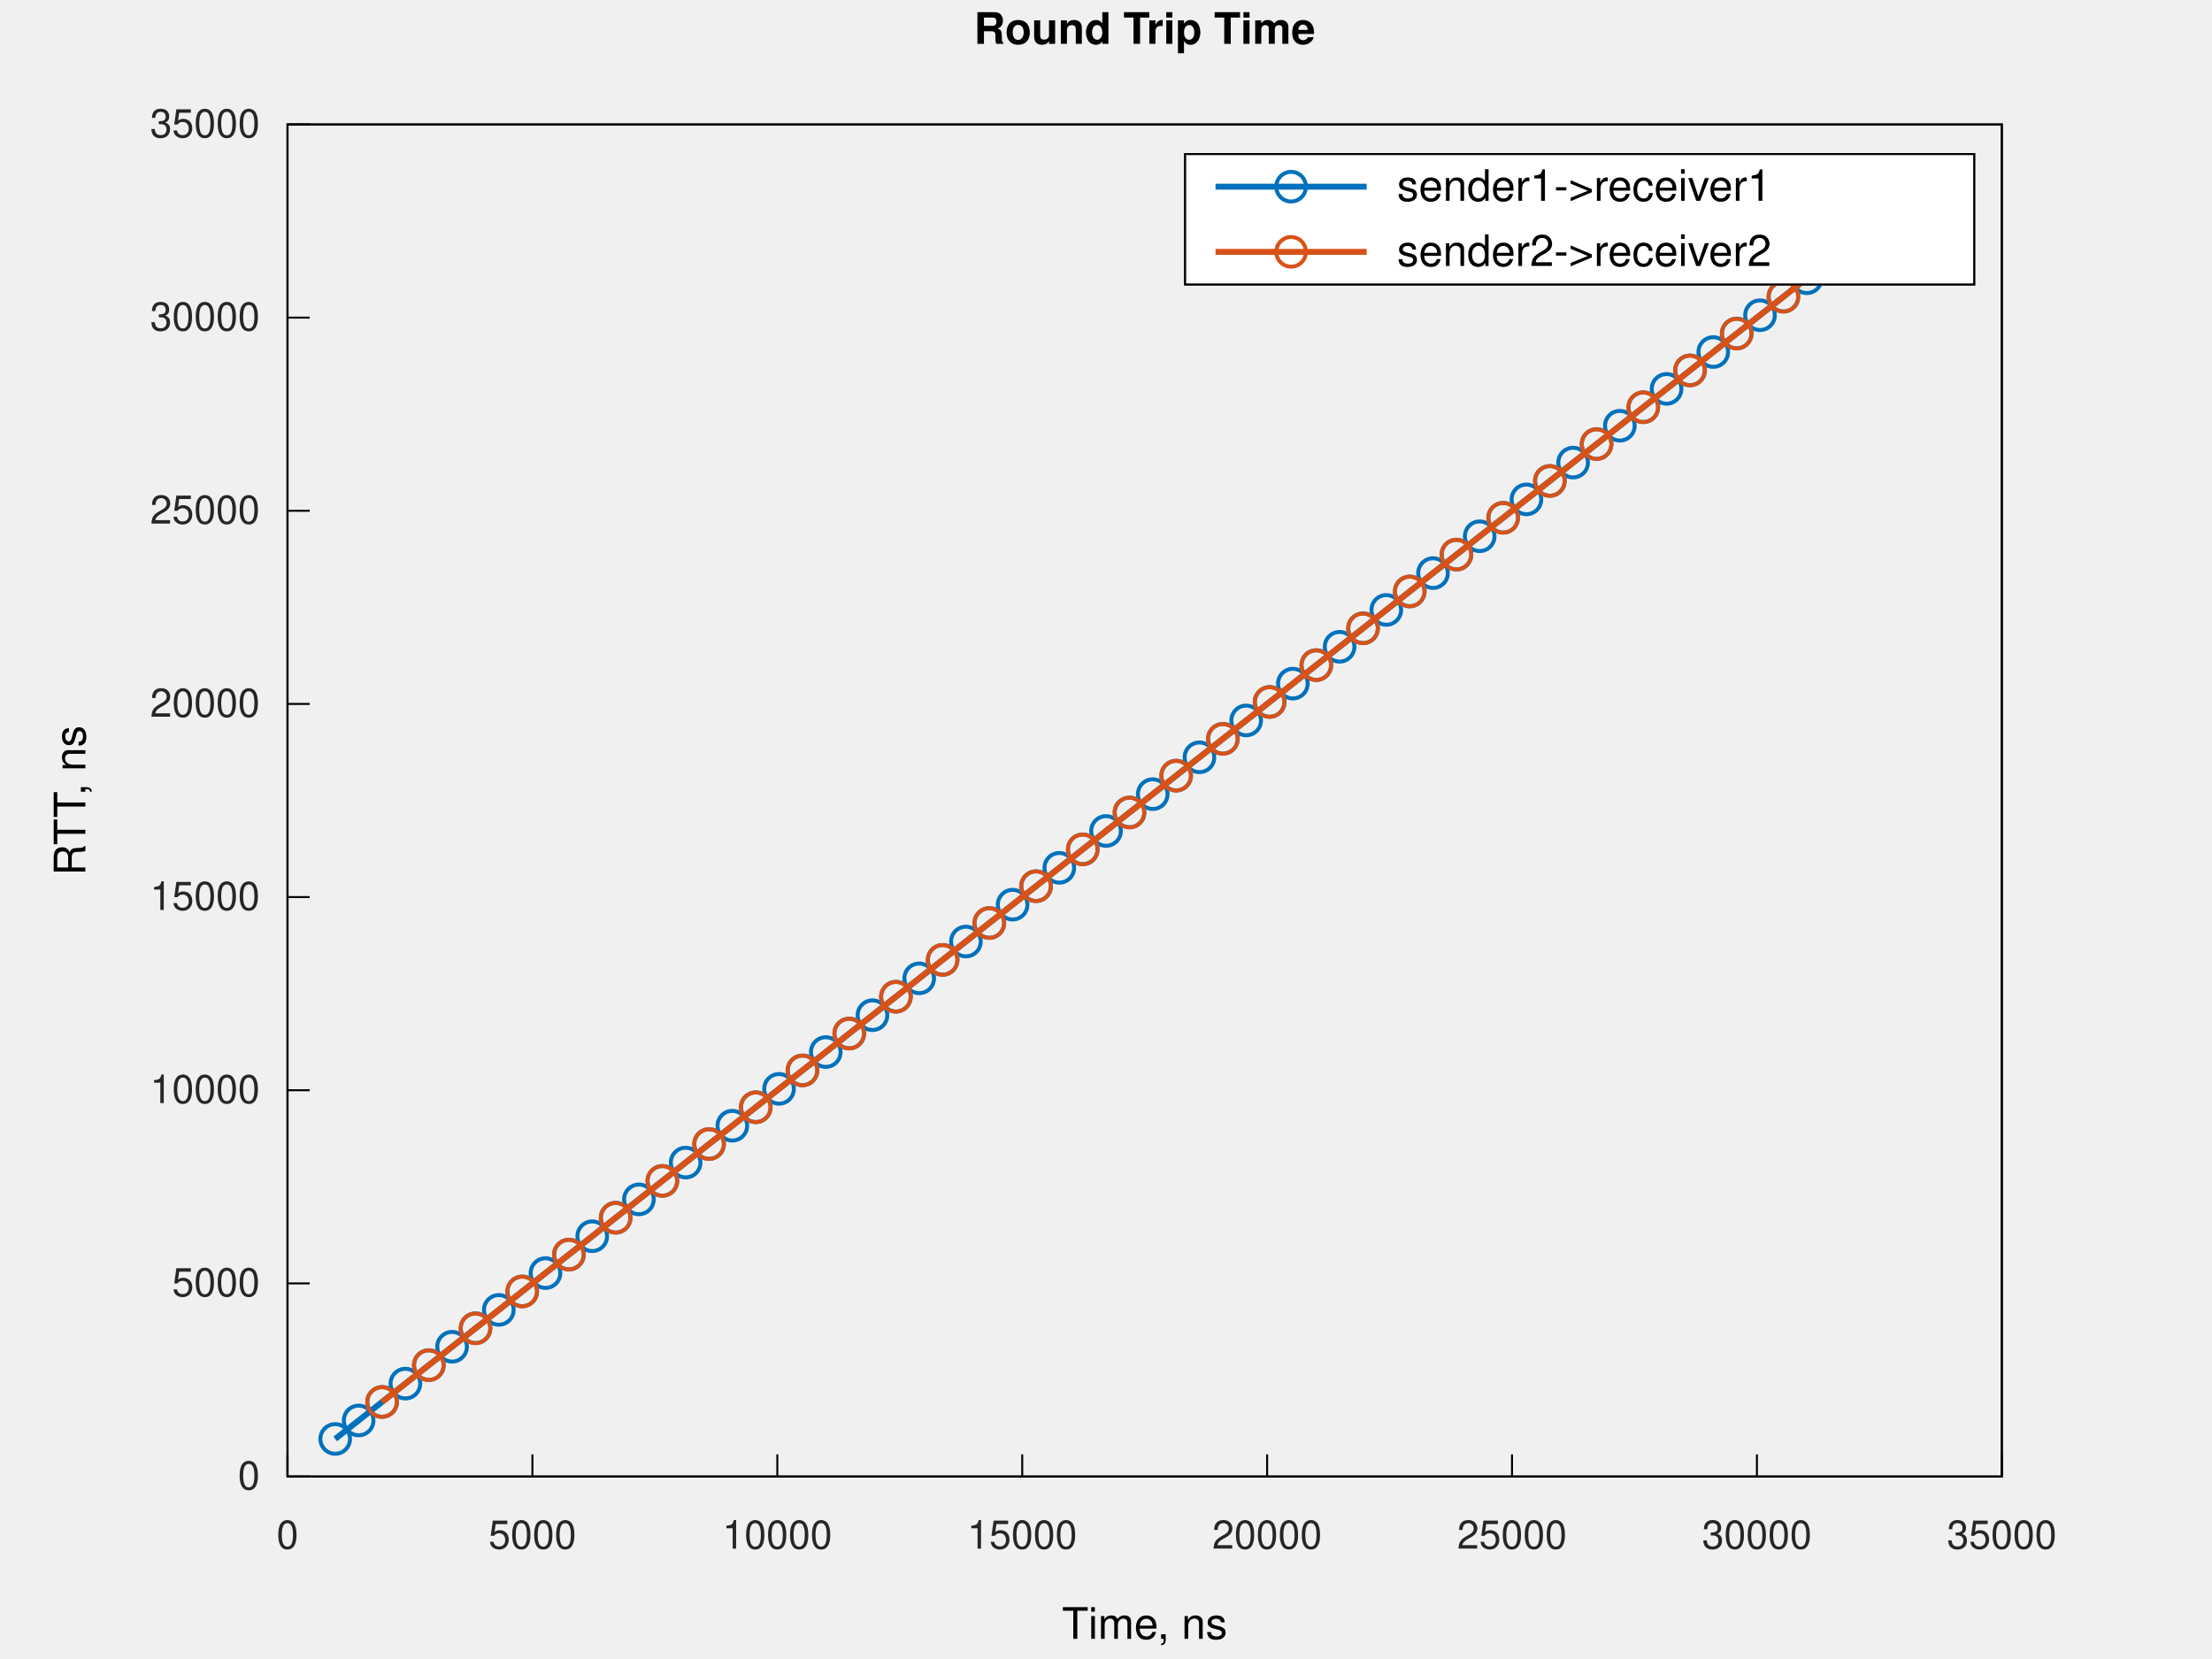
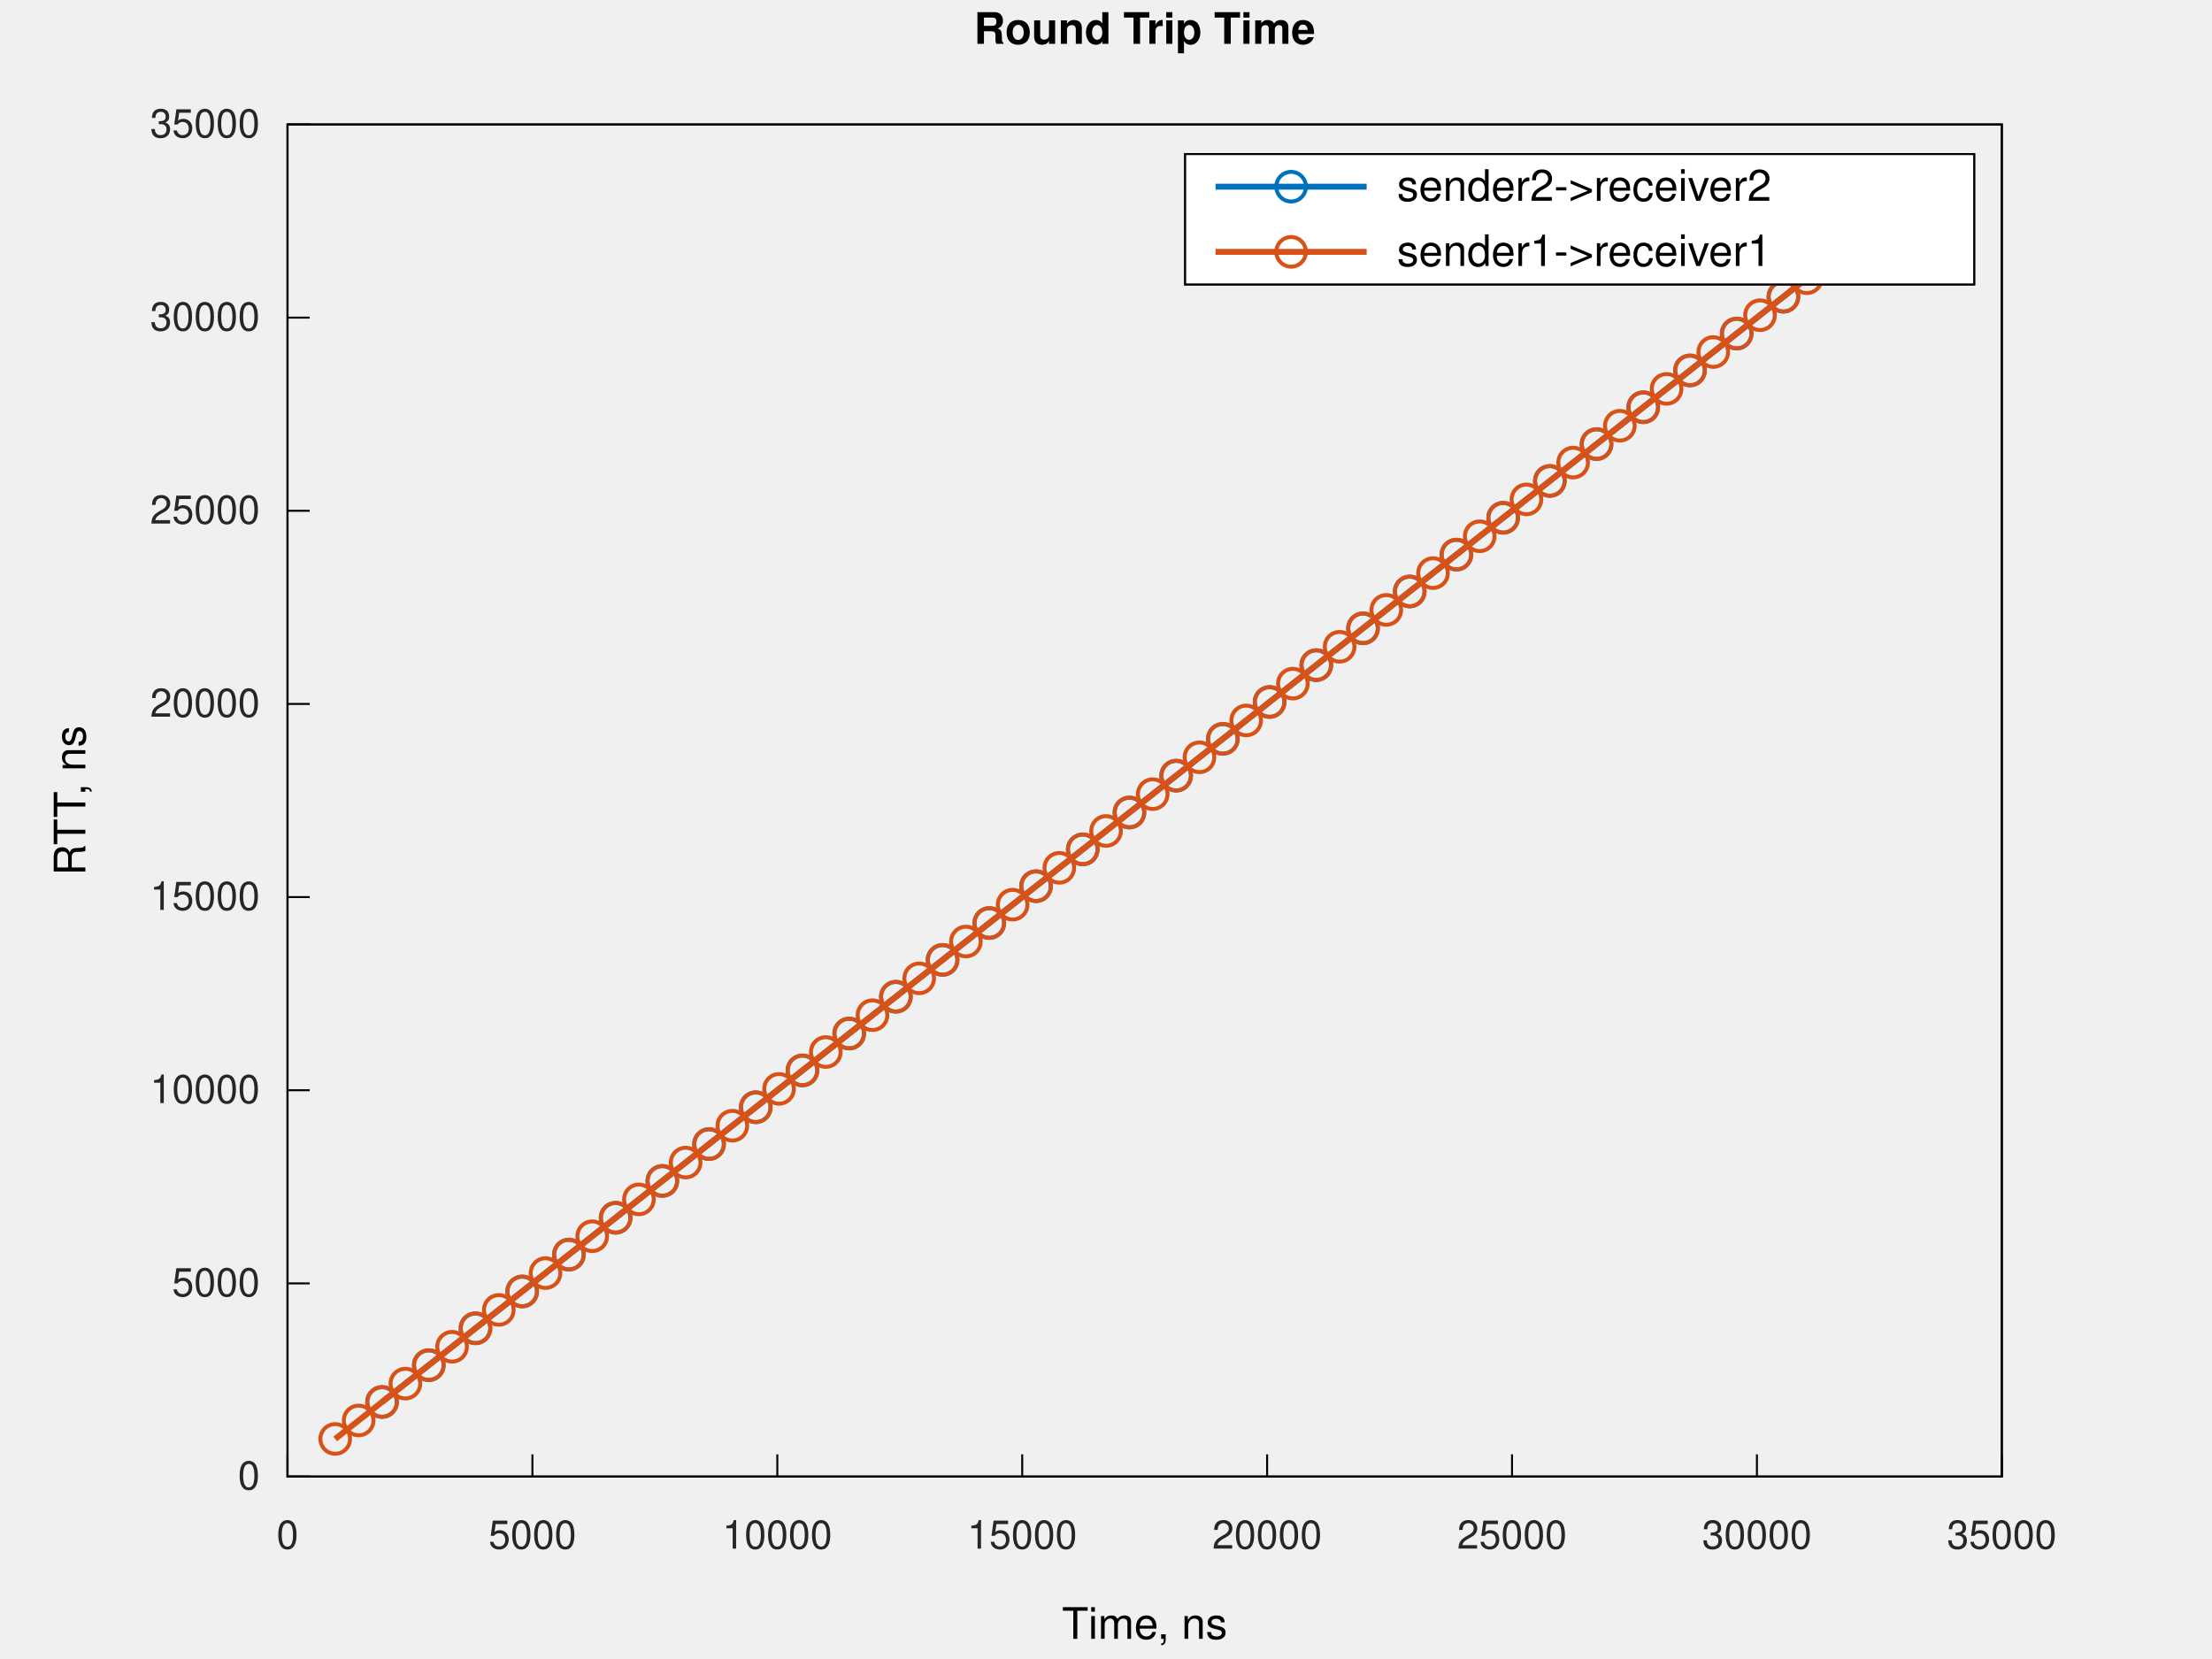
<svg xmlns="http://www.w3.org/2000/svg" xmlns:xlink="http://www.w3.org/1999/xlink" width="560" height="420" viewBox="0 0 560 420">
  <g id="gnuplot_canvas">
    <rect x="0" y="0" width="560" height="420" fill="none" />
    <defs>
      <circle id="gpDot" r="0.5" stroke-width="0.5" stroke="currentColor" />
      <path id="gpPt0" stroke-width="0.267" stroke="currentColor" d="M-1,0 h2 M0,-1 v2" />
      <path id="gpPt1" stroke-width="0.267" stroke="currentColor" d="M-1,-1 L1,1 M1,-1 L-1,1" />
      <path id="gpPt2" stroke-width="0.267" stroke="currentColor" d="M-1,0 L1,0 M0,-1 L0,1 M-1,-1 L1,1 M-1,1 L1,-1" />
      <rect id="gpPt3" stroke-width="0.267" stroke="currentColor" x="-1" y="-1" width="2" height="2" />
      <rect id="gpPt4" stroke-width="0.267" stroke="currentColor" fill="currentColor" x="-1" y="-1" width="2" height="2" />
      <circle id="gpPt5" stroke-width="0.267" stroke="currentColor" cx="0" cy="0" r="1" />
      <use xlink:href="#gpPt5" id="gpPt6" fill="currentColor" stroke="none" />
      <path id="gpPt7" stroke-width="0.267" stroke="currentColor" d="M0,-1.33 L-1.33,0.67 L1.33,0.67 z" />
      <use xlink:href="#gpPt7" id="gpPt8" fill="currentColor" stroke="none" />
      <use xlink:href="#gpPt7" id="gpPt9" stroke="currentColor" transform="rotate(180)" />
      <use xlink:href="#gpPt9" id="gpPt10" fill="currentColor" stroke="none" />
      <use xlink:href="#gpPt3" id="gpPt11" stroke="currentColor" transform="rotate(45)" />
      <use xlink:href="#gpPt11" id="gpPt12" fill="currentColor" stroke="none" />
      <path id="gpPt13" stroke-width="0.267" stroke="currentColor" d="M0,1.330 L1.265,0.411 L0.782,-1.067 L-0.782,-1.076 L-1.265,0.411 z" />
      <use xlink:href="#gpPt13" id="gpPt14" fill="currentColor" stroke="none" />
      <filter id="textbox" filterUnits="objectBoundingBox" x="0" y="0" height="1" width="1">
        <feFlood flood-color="white" flood-opacity="1" result="bgnd" />
        <feComposite in="SourceGraphic" in2="bgnd" operator="atop" />
      </filter>
      <filter id="greybox" filterUnits="objectBoundingBox" x="0" y="0" height="1" width="1">
        <feFlood flood-color="lightgrey" flood-opacity="1" result="grey" />
        <feComposite in="SourceGraphic" in2="grey" operator="atop" />
      </filter>
    </defs>
    <g fill="none" color="white" stroke="currentColor" stroke-width="1.00" stroke-linecap="butt" stroke-linejoin="miter">
</g>
    <g fill="none" color="white" stroke="currentColor" stroke-width="0.50" stroke-linecap="butt" stroke-linejoin="miter">
</g>
    <g fill="none" color="black" stroke="currentColor" stroke-width="0.50" stroke-linecap="butt" stroke-linejoin="miter">
      <path stroke="rgb(  0,   0,   0)" d="M72.79,373.81 L78.41,373.81  " />
      <g transform="translate(65.79,377.06)" stroke="none" fill="rgb(38,38,38)" font-family="Helvetica" font-size="10.00" text-anchor="end">
        <text>
          <tspan font-family="Helvetica">0</tspan>
        </text>
      </g>
    </g>
    <g fill="none" color="black" stroke="currentColor" stroke-width="0.50" stroke-linecap="butt" stroke-linejoin="miter">
      <path stroke="rgb(  0,   0,   0)" d="M72.79,324.91 L78.41,324.91  " />
      <g transform="translate(65.79,328.16)" stroke="none" fill="rgb(38,38,38)" font-family="Helvetica" font-size="10.00" text-anchor="end">
        <text>
          <tspan font-family="Helvetica">5000</tspan>
        </text>
      </g>
    </g>
    <g fill="none" color="black" stroke="currentColor" stroke-width="0.50" stroke-linecap="butt" stroke-linejoin="miter">
      <path stroke="rgb(  0,   0,   0)" d="M72.79,276.01 L78.41,276.01  " />
      <g transform="translate(65.79,279.26)" stroke="none" fill="rgb(38,38,38)" font-family="Helvetica" font-size="10.00" text-anchor="end">
        <text>
          <tspan font-family="Helvetica">10000</tspan>
        </text>
      </g>
    </g>
    <g fill="none" color="black" stroke="currentColor" stroke-width="0.50" stroke-linecap="butt" stroke-linejoin="miter">
      <path stroke="rgb(  0,   0,   0)" d="M72.79,227.11 L78.41,227.11  " />
      <g transform="translate(65.79,230.36)" stroke="none" fill="rgb(38,38,38)" font-family="Helvetica" font-size="10.00" text-anchor="end">
        <text>
          <tspan font-family="Helvetica">15000</tspan>
        </text>
      </g>
    </g>
    <g fill="none" color="black" stroke="currentColor" stroke-width="0.50" stroke-linecap="butt" stroke-linejoin="miter">
      <path stroke="rgb(  0,   0,   0)" d="M72.79,178.21 L78.41,178.21  " />
      <g transform="translate(65.79,181.46)" stroke="none" fill="rgb(38,38,38)" font-family="Helvetica" font-size="10.00" text-anchor="end">
        <text>
          <tspan font-family="Helvetica">20000</tspan>
        </text>
      </g>
    </g>
    <g fill="none" color="black" stroke="currentColor" stroke-width="0.50" stroke-linecap="butt" stroke-linejoin="miter">
      <path stroke="rgb(  0,   0,   0)" d="M72.79,129.31 L78.41,129.31  " />
      <g transform="translate(65.79,132.56)" stroke="none" fill="rgb(38,38,38)" font-family="Helvetica" font-size="10.00" text-anchor="end">
        <text>
          <tspan font-family="Helvetica">25000</tspan>
        </text>
      </g>
    </g>
    <g fill="none" color="black" stroke="currentColor" stroke-width="0.50" stroke-linecap="butt" stroke-linejoin="miter">
      <path stroke="rgb(  0,   0,   0)" d="M72.79,80.41 L78.41,80.41  " />
      <g transform="translate(65.79,83.66)" stroke="none" fill="rgb(38,38,38)" font-family="Helvetica" font-size="10.00" text-anchor="end">
        <text>
          <tspan font-family="Helvetica">30000</tspan>
        </text>
      </g>
    </g>
    <g fill="none" color="black" stroke="currentColor" stroke-width="0.50" stroke-linecap="butt" stroke-linejoin="miter">
      <path stroke="rgb(  0,   0,   0)" d="M72.79,31.51 L78.41,31.51  " />
      <g transform="translate(65.79,34.76)" stroke="none" fill="rgb(38,38,38)" font-family="Helvetica" font-size="10.00" text-anchor="end">
        <text>
          <tspan font-family="Helvetica">35000</tspan>
        </text>
      </g>
    </g>
    <g fill="none" color="black" stroke="currentColor" stroke-width="0.50" stroke-linecap="butt" stroke-linejoin="miter">
      <path stroke="rgb(  0,   0,   0)" d="M72.79,373.81 L72.79,368.19  " />
      <g transform="translate(72.79,392.06)" stroke="none" fill="rgb(38,38,38)" font-family="Helvetica" font-size="10.00" text-anchor="middle">
        <text>
          <tspan font-family="Helvetica">0</tspan>
        </text>
      </g>
    </g>
    <g fill="none" color="black" stroke="currentColor" stroke-width="0.50" stroke-linecap="butt" stroke-linejoin="miter">
      <path stroke="rgb(  0,   0,   0)" d="M134.79,373.81 L134.79,368.19  " />
      <g transform="translate(134.79,392.06)" stroke="none" fill="rgb(38,38,38)" font-family="Helvetica" font-size="10.00" text-anchor="middle">
        <text>
          <tspan font-family="Helvetica">5000</tspan>
        </text>
      </g>
    </g>
    <g fill="none" color="black" stroke="currentColor" stroke-width="0.50" stroke-linecap="butt" stroke-linejoin="miter">
      <path stroke="rgb(  0,   0,   0)" d="M196.79,373.81 L196.79,368.19  " />
      <g transform="translate(196.79,392.06)" stroke="none" fill="rgb(38,38,38)" font-family="Helvetica" font-size="10.00" text-anchor="middle">
        <text>
          <tspan font-family="Helvetica">10000</tspan>
        </text>
      </g>
    </g>
    <g fill="none" color="black" stroke="currentColor" stroke-width="0.50" stroke-linecap="butt" stroke-linejoin="miter">
      <path stroke="rgb(  0,   0,   0)" d="M258.79,373.81 L258.79,368.19  " />
      <g transform="translate(258.79,392.06)" stroke="none" fill="rgb(38,38,38)" font-family="Helvetica" font-size="10.00" text-anchor="middle">
        <text>
          <tspan font-family="Helvetica">15000</tspan>
        </text>
      </g>
    </g>
    <g fill="none" color="black" stroke="currentColor" stroke-width="0.50" stroke-linecap="butt" stroke-linejoin="miter">
      <path stroke="rgb(  0,   0,   0)" d="M320.79,373.81 L320.79,368.19  " />
      <g transform="translate(320.79,392.06)" stroke="none" fill="rgb(38,38,38)" font-family="Helvetica" font-size="10.00" text-anchor="middle">
        <text>
          <tspan font-family="Helvetica">20000</tspan>
        </text>
      </g>
    </g>
    <g fill="none" color="black" stroke="currentColor" stroke-width="0.50" stroke-linecap="butt" stroke-linejoin="miter">
      <path stroke="rgb(  0,   0,   0)" d="M382.79,373.81 L382.79,368.19  " />
      <g transform="translate(382.79,392.06)" stroke="none" fill="rgb(38,38,38)" font-family="Helvetica" font-size="10.00" text-anchor="middle">
        <text>
          <tspan font-family="Helvetica">25000</tspan>
        </text>
      </g>
    </g>
    <g fill="none" color="black" stroke="currentColor" stroke-width="0.50" stroke-linecap="butt" stroke-linejoin="miter">
      <path stroke="rgb(  0,   0,   0)" d="M444.79,373.81 L444.79,368.19  " />
      <g transform="translate(444.79,392.06)" stroke="none" fill="rgb(38,38,38)" font-family="Helvetica" font-size="10.00" text-anchor="middle">
        <text>
          <tspan font-family="Helvetica">30000</tspan>
        </text>
      </g>
    </g>
    <g fill="none" color="black" stroke="currentColor" stroke-width="0.50" stroke-linecap="butt" stroke-linejoin="miter">
      <path stroke="rgb(  0,   0,   0)" d="M506.79,373.81 L506.79,368.19  " />
      <g transform="translate(506.79,392.06)" stroke="none" fill="rgb(38,38,38)" font-family="Helvetica" font-size="10.00" text-anchor="middle">
        <text>
          <tspan font-family="Helvetica">35000</tspan>
        </text>
      </g>
    </g>
    <g fill="none" color="black" stroke="currentColor" stroke-width="0.50" stroke-linecap="butt" stroke-linejoin="miter">
</g>
    <g fill="none" color="black" stroke="currentColor" stroke-width="0.50" stroke-linecap="butt" stroke-linejoin="miter">
      <path stroke="rgb(  0,   0,   0)" d="M72.79,31.51 L72.79,373.81 L506.79,373.81 L506.79,31.51 L72.79,31.51 Z  " />
    </g>
    <g fill="none" color="black" stroke="currentColor" stroke-width="0.50" stroke-linecap="butt" stroke-linejoin="miter">
</g>
    <g fill="none" color="black" stroke="currentColor" stroke-width="0.50" stroke-linecap="butt" stroke-linejoin="miter">
      <path stroke="rgb(  0,   0,   0)" d="M300.04,72.01 L300.04,39.01 L499.79,39.01 L499.79,72.01 L300.04,72.01 Z  " />
    </g>
    <g id="gnuplot_plot_1a" fill="none">
      <g fill="none" color="white" stroke="rgb(  0,   0,   0)" stroke-width="1.50" stroke-linecap="butt" stroke-linejoin="miter">
</g>
      <g fill="none" color="black" stroke="currentColor" stroke-width="1.50" stroke-linecap="butt" stroke-linejoin="miter">
-         <path stroke="rgb(  0, 113, 188)" d="M84.86,364.29 L90.80,359.61 L96.75,354.91 L102.63,350.28 L108.58,345.59 L114.45,340.95 L120.40,336.26 L126.28,331.62   L132.23,326.93 L138.10,322.30 L144.05,317.60 L149.93,312.97 L155.88,308.28 L161.75,303.64 L167.70,298.95 L173.58,294.32   L179.53,289.62 L185.40,284.99 L191.35,280.30 L197.23,275.66 L203.18,270.97 L209.06,266.34 L215.01,261.64 L220.88,257.01   L226.83,252.32 L232.71,247.68 L238.66,242.99 L244.53,238.36 L250.48,233.66 L256.36,229.03 L262.31,224.34 L268.18,219.70   L274.13,215.01 L280.01,210.37 L285.96,205.68 L291.83,201.05 L297.78,196.35 L303.66,191.72 L309.61,187.03 L315.49,182.39   L321.44,177.70 L327.31,173.07 L333.26,168.37 L339.14,163.74 L345.09,159.05 L350.96,154.41 L356.91,149.72 L362.79,145.09   L368.74,140.39 L374.61,135.76 L380.56,131.07 L386.44,126.43 L392.39,121.74 L398.26,117.11 L404.21,112.41 L410.09,107.78   L416.04,103.09 L421.92,98.45 L427.87,93.76 L433.74,89.12 L439.69,84.43 L445.57,79.80 L451.52,75.10 L457.43,70.44    " />
-         <use xlink:href="#gpPt5" transform="translate(84.86,364.29) scale(3.75)" color="rgb(  0, 113, 188)" />
-         <use xlink:href="#gpPt5" transform="translate(90.80,359.61) scale(3.75)" color="rgb(  0, 113, 188)" />
-         <use xlink:href="#gpPt5" transform="translate(96.75,354.91) scale(3.75)" color="rgb(  0, 113, 188)" />
-         <use xlink:href="#gpPt5" transform="translate(102.63,350.28) scale(3.75)" color="rgb(  0, 113, 188)" />
-         <use xlink:href="#gpPt5" transform="translate(108.58,345.59) scale(3.75)" color="rgb(  0, 113, 188)" />
-         <use xlink:href="#gpPt5" transform="translate(114.45,340.95) scale(3.75)" color="rgb(  0, 113, 188)" />
-         <use xlink:href="#gpPt5" transform="translate(120.40,336.26) scale(3.75)" color="rgb(  0, 113, 188)" />
-         <use xlink:href="#gpPt5" transform="translate(126.28,331.62) scale(3.75)" color="rgb(  0, 113, 188)" />
-         <use xlink:href="#gpPt5" transform="translate(132.23,326.93) scale(3.75)" color="rgb(  0, 113, 188)" />
-         <use xlink:href="#gpPt5" transform="translate(138.10,322.30) scale(3.75)" color="rgb(  0, 113, 188)" />
-         <use xlink:href="#gpPt5" transform="translate(144.05,317.60) scale(3.75)" color="rgb(  0, 113, 188)" />
-         <use xlink:href="#gpPt5" transform="translate(149.93,312.97) scale(3.75)" color="rgb(  0, 113, 188)" />
-         <use xlink:href="#gpPt5" transform="translate(155.88,308.28) scale(3.75)" color="rgb(  0, 113, 188)" />
-         <use xlink:href="#gpPt5" transform="translate(161.75,303.64) scale(3.75)" color="rgb(  0, 113, 188)" />
-         <use xlink:href="#gpPt5" transform="translate(167.70,298.95) scale(3.75)" color="rgb(  0, 113, 188)" />
-         <use xlink:href="#gpPt5" transform="translate(173.58,294.32) scale(3.75)" color="rgb(  0, 113, 188)" />
-         <use xlink:href="#gpPt5" transform="translate(179.53,289.62) scale(3.75)" color="rgb(  0, 113, 188)" />
-         <use xlink:href="#gpPt5" transform="translate(185.40,284.99) scale(3.75)" color="rgb(  0, 113, 188)" />
-         <use xlink:href="#gpPt5" transform="translate(191.35,280.30) scale(3.75)" color="rgb(  0, 113, 188)" />
-         <use xlink:href="#gpPt5" transform="translate(197.23,275.66) scale(3.75)" color="rgb(  0, 113, 188)" />
-         <use xlink:href="#gpPt5" transform="translate(203.18,270.97) scale(3.75)" color="rgb(  0, 113, 188)" />
-         <use xlink:href="#gpPt5" transform="translate(209.06,266.34) scale(3.75)" color="rgb(  0, 113, 188)" />
-         <use xlink:href="#gpPt5" transform="translate(215.01,261.64) scale(3.75)" color="rgb(  0, 113, 188)" />
-         <use xlink:href="#gpPt5" transform="translate(220.88,257.01) scale(3.75)" color="rgb(  0, 113, 188)" />
-         <use xlink:href="#gpPt5" transform="translate(226.83,252.32) scale(3.75)" color="rgb(  0, 113, 188)" />
-         <use xlink:href="#gpPt5" transform="translate(232.71,247.68) scale(3.75)" color="rgb(  0, 113, 188)" />
-         <use xlink:href="#gpPt5" transform="translate(238.66,242.99) scale(3.75)" color="rgb(  0, 113, 188)" />
-         <use xlink:href="#gpPt5" transform="translate(244.53,238.36) scale(3.75)" color="rgb(  0, 113, 188)" />
-         <use xlink:href="#gpPt5" transform="translate(250.48,233.66) scale(3.75)" color="rgb(  0, 113, 188)" />
-         <use xlink:href="#gpPt5" transform="translate(256.36,229.03) scale(3.75)" color="rgb(  0, 113, 188)" />
-         <use xlink:href="#gpPt5" transform="translate(262.31,224.34) scale(3.75)" color="rgb(  0, 113, 188)" />
-         <use xlink:href="#gpPt5" transform="translate(268.18,219.70) scale(3.75)" color="rgb(  0, 113, 188)" />
-         <use xlink:href="#gpPt5" transform="translate(274.13,215.01) scale(3.75)" color="rgb(  0, 113, 188)" />
-         <use xlink:href="#gpPt5" transform="translate(280.01,210.37) scale(3.75)" color="rgb(  0, 113, 188)" />
-         <use xlink:href="#gpPt5" transform="translate(285.96,205.68) scale(3.75)" color="rgb(  0, 113, 188)" />
-         <use xlink:href="#gpPt5" transform="translate(291.83,201.05) scale(3.75)" color="rgb(  0, 113, 188)" />
-         <use xlink:href="#gpPt5" transform="translate(297.78,196.35) scale(3.75)" color="rgb(  0, 113, 188)" />
-         <use xlink:href="#gpPt5" transform="translate(303.66,191.72) scale(3.75)" color="rgb(  0, 113, 188)" />
-         <use xlink:href="#gpPt5" transform="translate(309.61,187.03) scale(3.75)" color="rgb(  0, 113, 188)" />
-         <use xlink:href="#gpPt5" transform="translate(315.49,182.39) scale(3.75)" color="rgb(  0, 113, 188)" />
-         <use xlink:href="#gpPt5" transform="translate(321.44,177.70) scale(3.75)" color="rgb(  0, 113, 188)" />
-         <use xlink:href="#gpPt5" transform="translate(327.31,173.07) scale(3.75)" color="rgb(  0, 113, 188)" />
-         <use xlink:href="#gpPt5" transform="translate(333.26,168.37) scale(3.75)" color="rgb(  0, 113, 188)" />
-         <use xlink:href="#gpPt5" transform="translate(339.14,163.74) scale(3.75)" color="rgb(  0, 113, 188)" />
-         <use xlink:href="#gpPt5" transform="translate(345.09,159.05) scale(3.75)" color="rgb(  0, 113, 188)" />
-         <use xlink:href="#gpPt5" transform="translate(350.96,154.41) scale(3.75)" color="rgb(  0, 113, 188)" />
-         <use xlink:href="#gpPt5" transform="translate(356.91,149.72) scale(3.75)" color="rgb(  0, 113, 188)" />
-         <use xlink:href="#gpPt5" transform="translate(362.79,145.09) scale(3.75)" color="rgb(  0, 113, 188)" />
-         <use xlink:href="#gpPt5" transform="translate(368.74,140.39) scale(3.75)" color="rgb(  0, 113, 188)" />
-         <use xlink:href="#gpPt5" transform="translate(374.61,135.76) scale(3.75)" color="rgb(  0, 113, 188)" />
-         <use xlink:href="#gpPt5" transform="translate(380.56,131.07) scale(3.75)" color="rgb(  0, 113, 188)" />
-         <use xlink:href="#gpPt5" transform="translate(386.44,126.43) scale(3.75)" color="rgb(  0, 113, 188)" />
-         <use xlink:href="#gpPt5" transform="translate(392.39,121.74) scale(3.75)" color="rgb(  0, 113, 188)" />
-         <use xlink:href="#gpPt5" transform="translate(398.26,117.11) scale(3.75)" color="rgb(  0, 113, 188)" />
-         <use xlink:href="#gpPt5" transform="translate(404.21,112.41) scale(3.75)" color="rgb(  0, 113, 188)" />
-         <use xlink:href="#gpPt5" transform="translate(410.09,107.78) scale(3.75)" color="rgb(  0, 113, 188)" />
-         <use xlink:href="#gpPt5" transform="translate(416.04,103.09) scale(3.75)" color="rgb(  0, 113, 188)" />
-         <use xlink:href="#gpPt5" transform="translate(421.92,98.45) scale(3.75)" color="rgb(  0, 113, 188)" />
-         <use xlink:href="#gpPt5" transform="translate(427.87,93.76) scale(3.75)" color="rgb(  0, 113, 188)" />
-         <use xlink:href="#gpPt5" transform="translate(433.74,89.12) scale(3.75)" color="rgb(  0, 113, 188)" />
-         <use xlink:href="#gpPt5" transform="translate(439.69,84.43) scale(3.75)" color="rgb(  0, 113, 188)" />
-         <use xlink:href="#gpPt5" transform="translate(445.57,79.80) scale(3.75)" color="rgb(  0, 113, 188)" />
-         <use xlink:href="#gpPt5" transform="translate(451.52,75.10) scale(3.75)" color="rgb(  0, 113, 188)" />
-         <use xlink:href="#gpPt5" transform="translate(457.43,70.44) scale(3.75)" color="rgb(  0, 113, 188)" />
+         <path stroke="rgb(  0, 113, 188)" d="M96.71,354.94 L108.54,345.62 L120.36,336.29 L132.19,326.96 L144.01,317.63 L155.84,308.31 L167.67,298.98 L179.49,289.65   L191.32,280.33 L203.14,271.00 L214.97,261.67 L226.79,252.35 L238.62,243.02 L250.44,233.69 L262.27,224.36 L274.10,215.04   L285.92,205.71 L297.75,196.38 L309.57,187.06 L321.40,177.73 L333.22,168.40 L345.05,159.08 L356.88,149.75 L368.70,140.42   L380.53,131.10 L392.35,121.77 L404.18,112.44 L416.00,103.11 L427.83,93.79 L439.65,84.46 L451.48,75.13 L463.29,65.82    " />
+         <use xlink:href="#gpPt5" transform="translate(96.71,354.94) scale(3.75)" color="rgb(  0, 113, 188)" />
+         <use xlink:href="#gpPt5" transform="translate(108.54,345.62) scale(3.75)" color="rgb(  0, 113, 188)" />
+         <use xlink:href="#gpPt5" transform="translate(120.36,336.29) scale(3.75)" color="rgb(  0, 113, 188)" />
+         <use xlink:href="#gpPt5" transform="translate(132.19,326.96) scale(3.75)" color="rgb(  0, 113, 188)" />
+         <use xlink:href="#gpPt5" transform="translate(144.01,317.63) scale(3.75)" color="rgb(  0, 113, 188)" />
+         <use xlink:href="#gpPt5" transform="translate(155.84,308.31) scale(3.75)" color="rgb(  0, 113, 188)" />
+         <use xlink:href="#gpPt5" transform="translate(167.67,298.98) scale(3.75)" color="rgb(  0, 113, 188)" />
+         <use xlink:href="#gpPt5" transform="translate(179.49,289.65) scale(3.75)" color="rgb(  0, 113, 188)" />
+         <use xlink:href="#gpPt5" transform="translate(191.32,280.33) scale(3.75)" color="rgb(  0, 113, 188)" />
+         <use xlink:href="#gpPt5" transform="translate(203.14,271.00) scale(3.75)" color="rgb(  0, 113, 188)" />
+         <use xlink:href="#gpPt5" transform="translate(214.97,261.67) scale(3.75)" color="rgb(  0, 113, 188)" />
+         <use xlink:href="#gpPt5" transform="translate(226.79,252.35) scale(3.75)" color="rgb(  0, 113, 188)" />
+         <use xlink:href="#gpPt5" transform="translate(238.62,243.02) scale(3.75)" color="rgb(  0, 113, 188)" />
+         <use xlink:href="#gpPt5" transform="translate(250.44,233.69) scale(3.75)" color="rgb(  0, 113, 188)" />
+         <use xlink:href="#gpPt5" transform="translate(262.27,224.36) scale(3.75)" color="rgb(  0, 113, 188)" />
+         <use xlink:href="#gpPt5" transform="translate(274.10,215.04) scale(3.75)" color="rgb(  0, 113, 188)" />
+         <use xlink:href="#gpPt5" transform="translate(285.92,205.71) scale(3.75)" color="rgb(  0, 113, 188)" />
+         <use xlink:href="#gpPt5" transform="translate(297.75,196.38) scale(3.75)" color="rgb(  0, 113, 188)" />
+         <use xlink:href="#gpPt5" transform="translate(309.57,187.06) scale(3.75)" color="rgb(  0, 113, 188)" />
+         <use xlink:href="#gpPt5" transform="translate(321.40,177.73) scale(3.75)" color="rgb(  0, 113, 188)" />
+         <use xlink:href="#gpPt5" transform="translate(333.22,168.40) scale(3.75)" color="rgb(  0, 113, 188)" />
+         <use xlink:href="#gpPt5" transform="translate(345.05,159.08) scale(3.75)" color="rgb(  0, 113, 188)" />
+         <use xlink:href="#gpPt5" transform="translate(356.88,149.75) scale(3.75)" color="rgb(  0, 113, 188)" />
+         <use xlink:href="#gpPt5" transform="translate(368.70,140.42) scale(3.75)" color="rgb(  0, 113, 188)" />
+         <use xlink:href="#gpPt5" transform="translate(380.53,131.10) scale(3.75)" color="rgb(  0, 113, 188)" />
+         <use xlink:href="#gpPt5" transform="translate(392.35,121.77) scale(3.75)" color="rgb(  0, 113, 188)" />
+         <use xlink:href="#gpPt5" transform="translate(404.18,112.44) scale(3.75)" color="rgb(  0, 113, 188)" />
+         <use xlink:href="#gpPt5" transform="translate(416.00,103.11) scale(3.75)" color="rgb(  0, 113, 188)" />
+         <use xlink:href="#gpPt5" transform="translate(427.83,93.79) scale(3.75)" color="rgb(  0, 113, 188)" />
+         <use xlink:href="#gpPt5" transform="translate(439.65,84.46) scale(3.75)" color="rgb(  0, 113, 188)" />
+         <use xlink:href="#gpPt5" transform="translate(451.48,75.13) scale(3.75)" color="rgb(  0, 113, 188)" />
+         <use xlink:href="#gpPt5" transform="translate(463.29,65.82) scale(3.75)" color="rgb(  0, 113, 188)" />
      </g>
    </g>
    <g id="gnuplot_plot_2a" fill="none">
      <g fill="none" color="black" stroke="currentColor" stroke-width="1.50" stroke-linecap="butt" stroke-linejoin="miter">
-         <path stroke="rgb(216,  82,  24)" d="M96.71,354.94 L108.54,345.62 L120.36,336.29 L132.19,326.96 L144.01,317.63 L155.84,308.31 L167.67,298.98 L179.49,289.65   L191.32,280.33 L203.14,271.00 L214.97,261.67 L226.79,252.35 L238.62,243.02 L250.44,233.69 L262.27,224.36 L274.10,215.04   L285.92,205.71 L297.75,196.38 L309.57,187.06 L321.40,177.73 L333.22,168.40 L345.05,159.08 L356.88,149.75 L368.70,140.42   L380.53,131.10 L392.35,121.77 L404.18,112.44 L416.00,103.11 L427.83,93.79 L439.65,84.46 L451.48,75.13 L463.29,65.82    " />
-         <use xlink:href="#gpPt5" transform="translate(96.71,354.94) scale(3.75)" color="rgb(216,  82,  24)" />
-         <use xlink:href="#gpPt5" transform="translate(108.54,345.62) scale(3.75)" color="rgb(216,  82,  24)" />
-         <use xlink:href="#gpPt5" transform="translate(120.36,336.29) scale(3.75)" color="rgb(216,  82,  24)" />
-         <use xlink:href="#gpPt5" transform="translate(132.19,326.96) scale(3.75)" color="rgb(216,  82,  24)" />
-         <use xlink:href="#gpPt5" transform="translate(144.01,317.63) scale(3.75)" color="rgb(216,  82,  24)" />
-         <use xlink:href="#gpPt5" transform="translate(155.84,308.31) scale(3.75)" color="rgb(216,  82,  24)" />
-         <use xlink:href="#gpPt5" transform="translate(167.67,298.98) scale(3.75)" color="rgb(216,  82,  24)" />
-         <use xlink:href="#gpPt5" transform="translate(179.49,289.65) scale(3.75)" color="rgb(216,  82,  24)" />
-         <use xlink:href="#gpPt5" transform="translate(191.32,280.33) scale(3.75)" color="rgb(216,  82,  24)" />
-         <use xlink:href="#gpPt5" transform="translate(203.14,271.00) scale(3.75)" color="rgb(216,  82,  24)" />
-         <use xlink:href="#gpPt5" transform="translate(214.97,261.67) scale(3.75)" color="rgb(216,  82,  24)" />
-         <use xlink:href="#gpPt5" transform="translate(226.79,252.35) scale(3.75)" color="rgb(216,  82,  24)" />
-         <use xlink:href="#gpPt5" transform="translate(238.62,243.02) scale(3.75)" color="rgb(216,  82,  24)" />
-         <use xlink:href="#gpPt5" transform="translate(250.44,233.69) scale(3.75)" color="rgb(216,  82,  24)" />
-         <use xlink:href="#gpPt5" transform="translate(262.27,224.36) scale(3.75)" color="rgb(216,  82,  24)" />
-         <use xlink:href="#gpPt5" transform="translate(274.10,215.04) scale(3.75)" color="rgb(216,  82,  24)" />
-         <use xlink:href="#gpPt5" transform="translate(285.92,205.71) scale(3.75)" color="rgb(216,  82,  24)" />
-         <use xlink:href="#gpPt5" transform="translate(297.75,196.38) scale(3.75)" color="rgb(216,  82,  24)" />
-         <use xlink:href="#gpPt5" transform="translate(309.57,187.06) scale(3.75)" color="rgb(216,  82,  24)" />
-         <use xlink:href="#gpPt5" transform="translate(321.40,177.73) scale(3.75)" color="rgb(216,  82,  24)" />
-         <use xlink:href="#gpPt5" transform="translate(333.22,168.40) scale(3.75)" color="rgb(216,  82,  24)" />
-         <use xlink:href="#gpPt5" transform="translate(345.05,159.08) scale(3.75)" color="rgb(216,  82,  24)" />
-         <use xlink:href="#gpPt5" transform="translate(356.88,149.75) scale(3.75)" color="rgb(216,  82,  24)" />
-         <use xlink:href="#gpPt5" transform="translate(368.70,140.42) scale(3.75)" color="rgb(216,  82,  24)" />
-         <use xlink:href="#gpPt5" transform="translate(380.53,131.10) scale(3.75)" color="rgb(216,  82,  24)" />
-         <use xlink:href="#gpPt5" transform="translate(392.35,121.77) scale(3.75)" color="rgb(216,  82,  24)" />
-         <use xlink:href="#gpPt5" transform="translate(404.18,112.44) scale(3.75)" color="rgb(216,  82,  24)" />
-         <use xlink:href="#gpPt5" transform="translate(416.00,103.11) scale(3.75)" color="rgb(216,  82,  24)" />
-         <use xlink:href="#gpPt5" transform="translate(427.83,93.79) scale(3.75)" color="rgb(216,  82,  24)" />
-         <use xlink:href="#gpPt5" transform="translate(439.65,84.46) scale(3.75)" color="rgb(216,  82,  24)" />
-         <use xlink:href="#gpPt5" transform="translate(451.48,75.13) scale(3.75)" color="rgb(216,  82,  24)" />
-         <use xlink:href="#gpPt5" transform="translate(463.29,65.82) scale(3.75)" color="rgb(216,  82,  24)" />
+         <path stroke="rgb(216,  82,  24)" d="M84.86,364.29 L90.80,359.61 L96.75,354.91 L102.63,350.28 L108.58,345.59 L114.45,340.95 L120.40,336.26 L126.28,331.62   L132.23,326.93 L138.10,322.30 L144.05,317.60 L149.93,312.97 L155.88,308.28 L161.75,303.64 L167.70,298.95 L173.58,294.32   L179.53,289.62 L185.40,284.99 L191.35,280.30 L197.23,275.66 L203.18,270.97 L209.06,266.34 L215.01,261.64 L220.88,257.01   L226.83,252.32 L232.71,247.68 L238.66,242.99 L244.53,238.36 L250.48,233.66 L256.36,229.03 L262.31,224.34 L268.18,219.70   L274.13,215.01 L280.01,210.37 L285.96,205.68 L291.83,201.05 L297.78,196.35 L303.66,191.72 L309.61,187.03 L315.49,182.39   L321.44,177.70 L327.31,173.07 L333.26,168.37 L339.14,163.74 L345.09,159.05 L350.96,154.41 L356.91,149.72 L362.79,145.09   L368.74,140.39 L374.61,135.76 L380.56,131.07 L386.44,126.43 L392.39,121.74 L398.26,117.11 L404.21,112.41 L410.09,107.78   L416.04,103.09 L421.92,98.45 L427.87,93.76 L433.74,89.12 L439.69,84.43 L445.57,79.80 L451.52,75.10 L457.43,70.44    " />
+         <use xlink:href="#gpPt5" transform="translate(84.86,364.29) scale(3.75)" color="rgb(216,  82,  24)" />
+         <use xlink:href="#gpPt5" transform="translate(90.80,359.61) scale(3.75)" color="rgb(216,  82,  24)" />
+         <use xlink:href="#gpPt5" transform="translate(96.75,354.91) scale(3.75)" color="rgb(216,  82,  24)" />
+         <use xlink:href="#gpPt5" transform="translate(102.63,350.28) scale(3.75)" color="rgb(216,  82,  24)" />
+         <use xlink:href="#gpPt5" transform="translate(108.58,345.59) scale(3.75)" color="rgb(216,  82,  24)" />
+         <use xlink:href="#gpPt5" transform="translate(114.45,340.95) scale(3.75)" color="rgb(216,  82,  24)" />
+         <use xlink:href="#gpPt5" transform="translate(120.40,336.26) scale(3.75)" color="rgb(216,  82,  24)" />
+         <use xlink:href="#gpPt5" transform="translate(126.28,331.62) scale(3.75)" color="rgb(216,  82,  24)" />
+         <use xlink:href="#gpPt5" transform="translate(132.23,326.93) scale(3.75)" color="rgb(216,  82,  24)" />
+         <use xlink:href="#gpPt5" transform="translate(138.10,322.30) scale(3.75)" color="rgb(216,  82,  24)" />
+         <use xlink:href="#gpPt5" transform="translate(144.05,317.60) scale(3.75)" color="rgb(216,  82,  24)" />
+         <use xlink:href="#gpPt5" transform="translate(149.93,312.97) scale(3.75)" color="rgb(216,  82,  24)" />
+         <use xlink:href="#gpPt5" transform="translate(155.88,308.28) scale(3.75)" color="rgb(216,  82,  24)" />
+         <use xlink:href="#gpPt5" transform="translate(161.75,303.64) scale(3.75)" color="rgb(216,  82,  24)" />
+         <use xlink:href="#gpPt5" transform="translate(167.70,298.95) scale(3.75)" color="rgb(216,  82,  24)" />
+         <use xlink:href="#gpPt5" transform="translate(173.58,294.32) scale(3.75)" color="rgb(216,  82,  24)" />
+         <use xlink:href="#gpPt5" transform="translate(179.53,289.62) scale(3.75)" color="rgb(216,  82,  24)" />
+         <use xlink:href="#gpPt5" transform="translate(185.40,284.99) scale(3.75)" color="rgb(216,  82,  24)" />
+         <use xlink:href="#gpPt5" transform="translate(191.35,280.30) scale(3.75)" color="rgb(216,  82,  24)" />
+         <use xlink:href="#gpPt5" transform="translate(197.23,275.66) scale(3.75)" color="rgb(216,  82,  24)" />
+         <use xlink:href="#gpPt5" transform="translate(203.18,270.97) scale(3.75)" color="rgb(216,  82,  24)" />
+         <use xlink:href="#gpPt5" transform="translate(209.06,266.34) scale(3.75)" color="rgb(216,  82,  24)" />
+         <use xlink:href="#gpPt5" transform="translate(215.01,261.64) scale(3.75)" color="rgb(216,  82,  24)" />
+         <use xlink:href="#gpPt5" transform="translate(220.88,257.01) scale(3.75)" color="rgb(216,  82,  24)" />
+         <use xlink:href="#gpPt5" transform="translate(226.83,252.32) scale(3.75)" color="rgb(216,  82,  24)" />
+         <use xlink:href="#gpPt5" transform="translate(232.71,247.68) scale(3.75)" color="rgb(216,  82,  24)" />
+         <use xlink:href="#gpPt5" transform="translate(238.66,242.99) scale(3.75)" color="rgb(216,  82,  24)" />
+         <use xlink:href="#gpPt5" transform="translate(244.53,238.36) scale(3.75)" color="rgb(216,  82,  24)" />
+         <use xlink:href="#gpPt5" transform="translate(250.48,233.66) scale(3.75)" color="rgb(216,  82,  24)" />
+         <use xlink:href="#gpPt5" transform="translate(256.36,229.03) scale(3.75)" color="rgb(216,  82,  24)" />
+         <use xlink:href="#gpPt5" transform="translate(262.31,224.34) scale(3.75)" color="rgb(216,  82,  24)" />
+         <use xlink:href="#gpPt5" transform="translate(268.18,219.70) scale(3.75)" color="rgb(216,  82,  24)" />
+         <use xlink:href="#gpPt5" transform="translate(274.13,215.01) scale(3.75)" color="rgb(216,  82,  24)" />
+         <use xlink:href="#gpPt5" transform="translate(280.01,210.37) scale(3.75)" color="rgb(216,  82,  24)" />
+         <use xlink:href="#gpPt5" transform="translate(285.96,205.68) scale(3.75)" color="rgb(216,  82,  24)" />
+         <use xlink:href="#gpPt5" transform="translate(291.83,201.05) scale(3.75)" color="rgb(216,  82,  24)" />
+         <use xlink:href="#gpPt5" transform="translate(297.78,196.35) scale(3.75)" color="rgb(216,  82,  24)" />
+         <use xlink:href="#gpPt5" transform="translate(303.66,191.72) scale(3.75)" color="rgb(216,  82,  24)" />
+         <use xlink:href="#gpPt5" transform="translate(309.61,187.03) scale(3.75)" color="rgb(216,  82,  24)" />
+         <use xlink:href="#gpPt5" transform="translate(315.49,182.39) scale(3.75)" color="rgb(216,  82,  24)" />
+         <use xlink:href="#gpPt5" transform="translate(321.44,177.70) scale(3.75)" color="rgb(216,  82,  24)" />
+         <use xlink:href="#gpPt5" transform="translate(327.31,173.07) scale(3.75)" color="rgb(216,  82,  24)" />
+         <use xlink:href="#gpPt5" transform="translate(333.26,168.37) scale(3.75)" color="rgb(216,  82,  24)" />
+         <use xlink:href="#gpPt5" transform="translate(339.14,163.74) scale(3.75)" color="rgb(216,  82,  24)" />
+         <use xlink:href="#gpPt5" transform="translate(345.09,159.05) scale(3.75)" color="rgb(216,  82,  24)" />
+         <use xlink:href="#gpPt5" transform="translate(350.96,154.41) scale(3.75)" color="rgb(216,  82,  24)" />
+         <use xlink:href="#gpPt5" transform="translate(356.91,149.72) scale(3.75)" color="rgb(216,  82,  24)" />
+         <use xlink:href="#gpPt5" transform="translate(362.79,145.09) scale(3.75)" color="rgb(216,  82,  24)" />
+         <use xlink:href="#gpPt5" transform="translate(368.74,140.39) scale(3.75)" color="rgb(216,  82,  24)" />
+         <use xlink:href="#gpPt5" transform="translate(374.61,135.76) scale(3.75)" color="rgb(216,  82,  24)" />
+         <use xlink:href="#gpPt5" transform="translate(380.56,131.07) scale(3.75)" color="rgb(216,  82,  24)" />
+         <use xlink:href="#gpPt5" transform="translate(386.44,126.43) scale(3.75)" color="rgb(216,  82,  24)" />
+         <use xlink:href="#gpPt5" transform="translate(392.39,121.74) scale(3.75)" color="rgb(216,  82,  24)" />
+         <use xlink:href="#gpPt5" transform="translate(398.26,117.11) scale(3.75)" color="rgb(216,  82,  24)" />
+         <use xlink:href="#gpPt5" transform="translate(404.21,112.41) scale(3.75)" color="rgb(216,  82,  24)" />
+         <use xlink:href="#gpPt5" transform="translate(410.09,107.78) scale(3.75)" color="rgb(216,  82,  24)" />
+         <use xlink:href="#gpPt5" transform="translate(416.04,103.09) scale(3.75)" color="rgb(216,  82,  24)" />
+         <use xlink:href="#gpPt5" transform="translate(421.92,98.45) scale(3.75)" color="rgb(216,  82,  24)" />
+         <use xlink:href="#gpPt5" transform="translate(427.87,93.76) scale(3.75)" color="rgb(216,  82,  24)" />
+         <use xlink:href="#gpPt5" transform="translate(433.74,89.12) scale(3.75)" color="rgb(216,  82,  24)" />
+         <use xlink:href="#gpPt5" transform="translate(439.69,84.43) scale(3.75)" color="rgb(216,  82,  24)" />
+         <use xlink:href="#gpPt5" transform="translate(445.57,79.80) scale(3.75)" color="rgb(216,  82,  24)" />
+         <use xlink:href="#gpPt5" transform="translate(451.52,75.10) scale(3.75)" color="rgb(216,  82,  24)" />
+         <use xlink:href="#gpPt5" transform="translate(457.43,70.44) scale(3.75)" color="rgb(216,  82,  24)" />
      </g>
    </g>
    <g id="gnuplot_plot_3a">
      <g fill="none" color="black" stroke="currentColor" stroke-width="1.50" stroke-linecap="butt" stroke-linejoin="miter">
</g>
    </g>
    <g id="gnuplot_plot_4a">
      <g fill="none" color="black" stroke="currentColor" stroke-width="1.50" stroke-linecap="butt" stroke-linejoin="miter">
</g>
    </g>
    <g stroke="none" shape-rendering="crispEdges">
      <polygon fill="white" points="300.04,72.01 499.79,72.01 499.79,39.01 300.04,39.01 " />
    </g>
    <g fill="none" color="white" stroke="white" stroke-width="0.50" stroke-linecap="butt" stroke-linejoin="miter">
</g>
    <g fill="none" color="black" stroke="currentColor" stroke-width="0.50" stroke-linecap="butt" stroke-linejoin="miter">
      <path stroke="rgb(  0,   0,   0)" d="M300.04,72.01 L300.04,39.01 L499.79,39.01 L499.79,72.01 L300.04,72.01 Z  " />
    </g>
    <g id="gnuplot_plot_1a" fill="none">
      <g fill="none" color="white" stroke="rgb(  0,   0,   0)" stroke-width="1.50" stroke-linecap="butt" stroke-linejoin="miter">
</g>
      <g fill="none" color="black" stroke="currentColor" stroke-width="1.50" stroke-linecap="butt" stroke-linejoin="miter">
</g>
    </g>
    <g id="gnuplot_plot_2a" fill="none">
      <g fill="none" color="black" stroke="currentColor" stroke-width="1.50" stroke-linecap="butt" stroke-linejoin="miter">
</g>
    </g>
    <g id="gnuplot_plot_3a">
      <g fill="none" color="black" stroke="currentColor" stroke-width="1.50" stroke-linecap="butt" stroke-linejoin="miter">
        <g transform="translate(353.68,50.84)" stroke="none" fill="rgb(0,0,0)" font-family="Helvetica" font-size="11.00" text-anchor="start">
+           <text>
+             <tspan font-family="Helvetica">sender2-&gt;receiver2</tspan>
+           </text>
+         </g>
+       </g>
+       <g fill="none" color="black" stroke="currentColor" stroke-width="1.50" stroke-linecap="butt" stroke-linejoin="miter">
+         <path stroke="rgb(  0, 113, 188)" d="M307.73,47.26 L345.99,47.26  " />
+         <use xlink:href="#gpPt5" transform="translate(326.86,47.26) scale(3.75)" color="rgb(  0, 113, 188)" />
+       </g>
+     </g>
+     <g id="gnuplot_plot_4a">
+       <g fill="none" color="black" stroke="currentColor" stroke-width="1.50" stroke-linecap="butt" stroke-linejoin="miter">
+         <g transform="translate(353.68,67.34)" stroke="none" fill="rgb(0,0,0)" font-family="Helvetica" font-size="11.00" text-anchor="start">
          <text>
            <tspan font-family="Helvetica">sender1-&gt;receiver1</tspan>
          </text>
        </g>
      </g>
      <g fill="none" color="black" stroke="currentColor" stroke-width="1.50" stroke-linecap="butt" stroke-linejoin="miter">
-         <path stroke="rgb(  0, 113, 188)" d="M307.73,47.26 L345.99,47.26  " />
-         <use xlink:href="#gpPt5" transform="translate(326.86,47.26) scale(3.75)" color="rgb(  0, 113, 188)" />
-       </g>
-     </g>
-     <g id="gnuplot_plot_4a">
-       <g fill="none" color="black" stroke="currentColor" stroke-width="1.50" stroke-linecap="butt" stroke-linejoin="miter">
-         <g transform="translate(353.68,67.34)" stroke="none" fill="rgb(0,0,0)" font-family="Helvetica" font-size="11.00" text-anchor="start">
-           <text>
-             <tspan font-family="Helvetica">sender2-&gt;receiver2</tspan>
-           </text>
-         </g>
-       </g>
-       <g fill="none" color="black" stroke="currentColor" stroke-width="1.50" stroke-linecap="butt" stroke-linejoin="miter">
        <path stroke="rgb(216,  82,  24)" d="M307.73,63.76 L345.99,63.76  " />
        <use xlink:href="#gpPt5" transform="translate(326.86,63.76) scale(3.75)" color="rgb(216,  82,  24)" />
      </g>
    </g>
    <g fill="none" color="white" stroke="rgb(216,  82,  24)" stroke-width="2.00" stroke-linecap="butt" stroke-linejoin="miter">
</g>
    <g fill="none" color="black" stroke="currentColor" stroke-width="2.00" stroke-linecap="butt" stroke-linejoin="miter">
</g>
    <g fill="none" color="black" stroke="black" stroke-width="0.50" stroke-linecap="butt" stroke-linejoin="miter">
</g>
    <g fill="none" color="black" stroke="currentColor" stroke-width="0.50" stroke-linecap="butt" stroke-linejoin="miter">
      <path stroke="rgb(  0,   0,   0)" d="M72.79,31.51 L72.79,373.81 L506.79,373.81 L506.79,31.51 L72.79,31.51 Z  " />
      <g transform="translate(21.61,202.66) rotate(270.00)" stroke="none" fill="rgb(0,0,0)" font-family="Helvetica" font-size="11.00" text-anchor="middle">
        <text>
          <tspan font-family="Helvetica">RTT, ns</tspan>
        </text>
      </g>
    </g>
    <g fill="none" color="black" stroke="currentColor" stroke-width="0.50" stroke-linecap="butt" stroke-linejoin="miter">
      <g transform="translate(289.79,414.89)" stroke="none" fill="rgb(0,0,0)" font-family="Helvetica" font-size="11.00" text-anchor="middle">
        <text>
          <tspan font-family="Helvetica">Time, ns</tspan>
        </text>
      </g>
    </g>
    <g fill="none" color="black" stroke="currentColor" stroke-width="0.50" stroke-linecap="butt" stroke-linejoin="miter">
</g>
    <g fill="none" color="black" stroke="currentColor" stroke-width="0.50" stroke-linecap="butt" stroke-linejoin="miter">
      <g transform="translate(289.79,11.09)" stroke="none" fill="rgb(0,0,0)" font-family="Helvetica" font-size="11.00" text-anchor="middle">
        <text>
          <tspan font-family="Helvetica" font-weight="bold">Round Trip Time</tspan>
        </text>
      </g>
    </g>
    <g fill="none" color="black" stroke="currentColor" stroke-width="0.50" stroke-linecap="butt" stroke-linejoin="miter">
</g>
  </g>
</svg>
